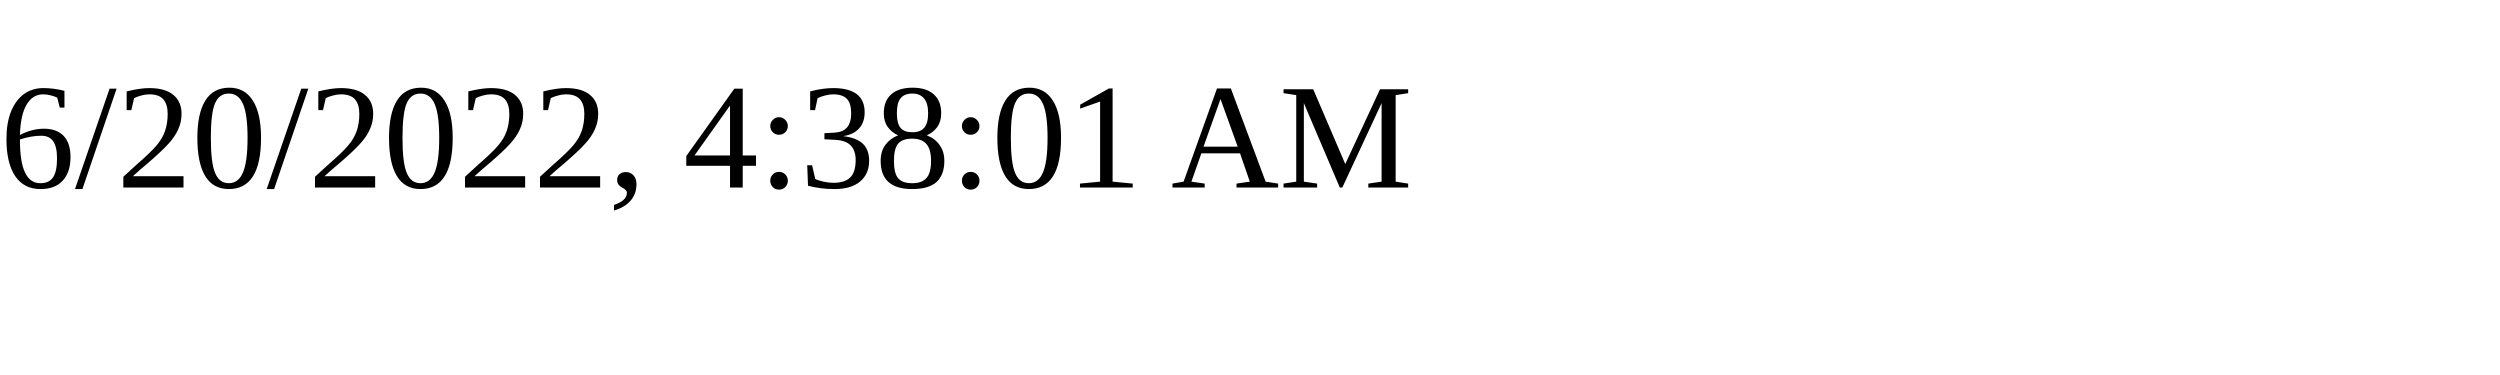
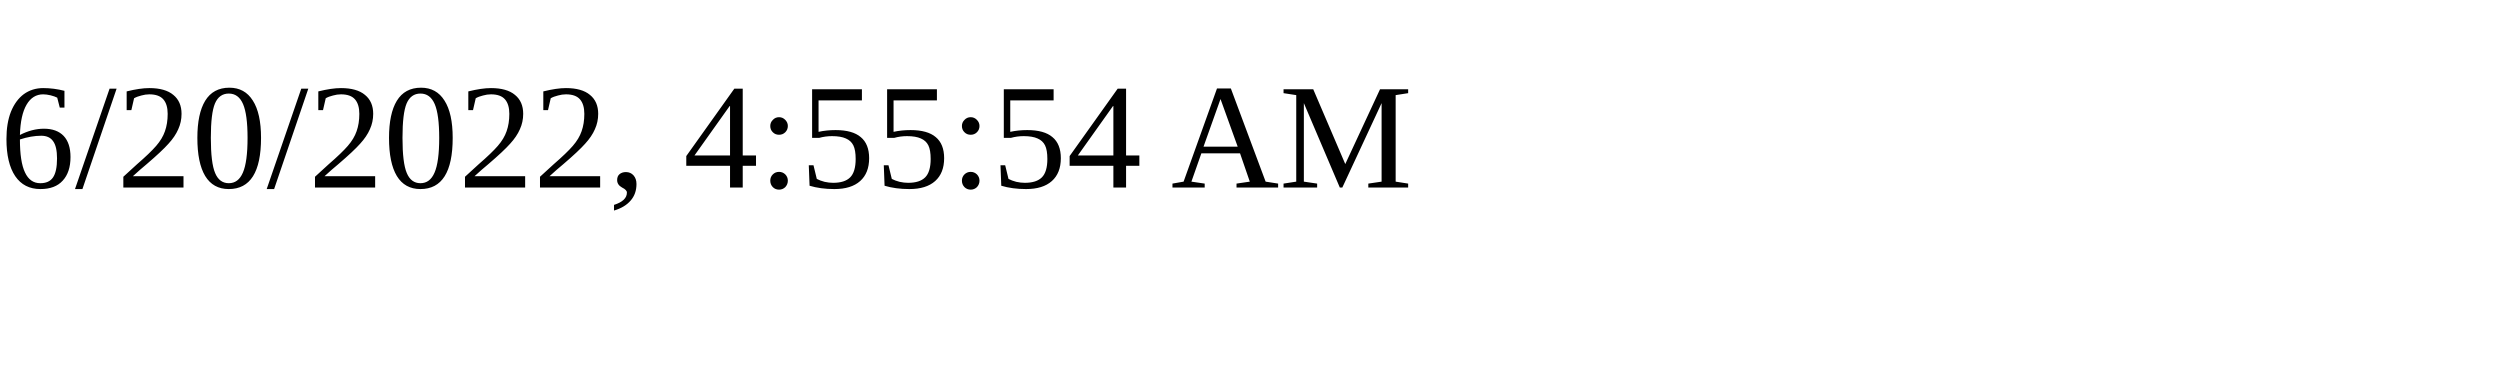
<svg xmlns="http://www.w3.org/2000/svg" height="30" width="200">
-   <text x="0" y="15">6/20/2022, 4:38:01 AM</text>
+   <text x="0" y="15">6/20/2022, 4:55:54 AM</text>
</svg>
